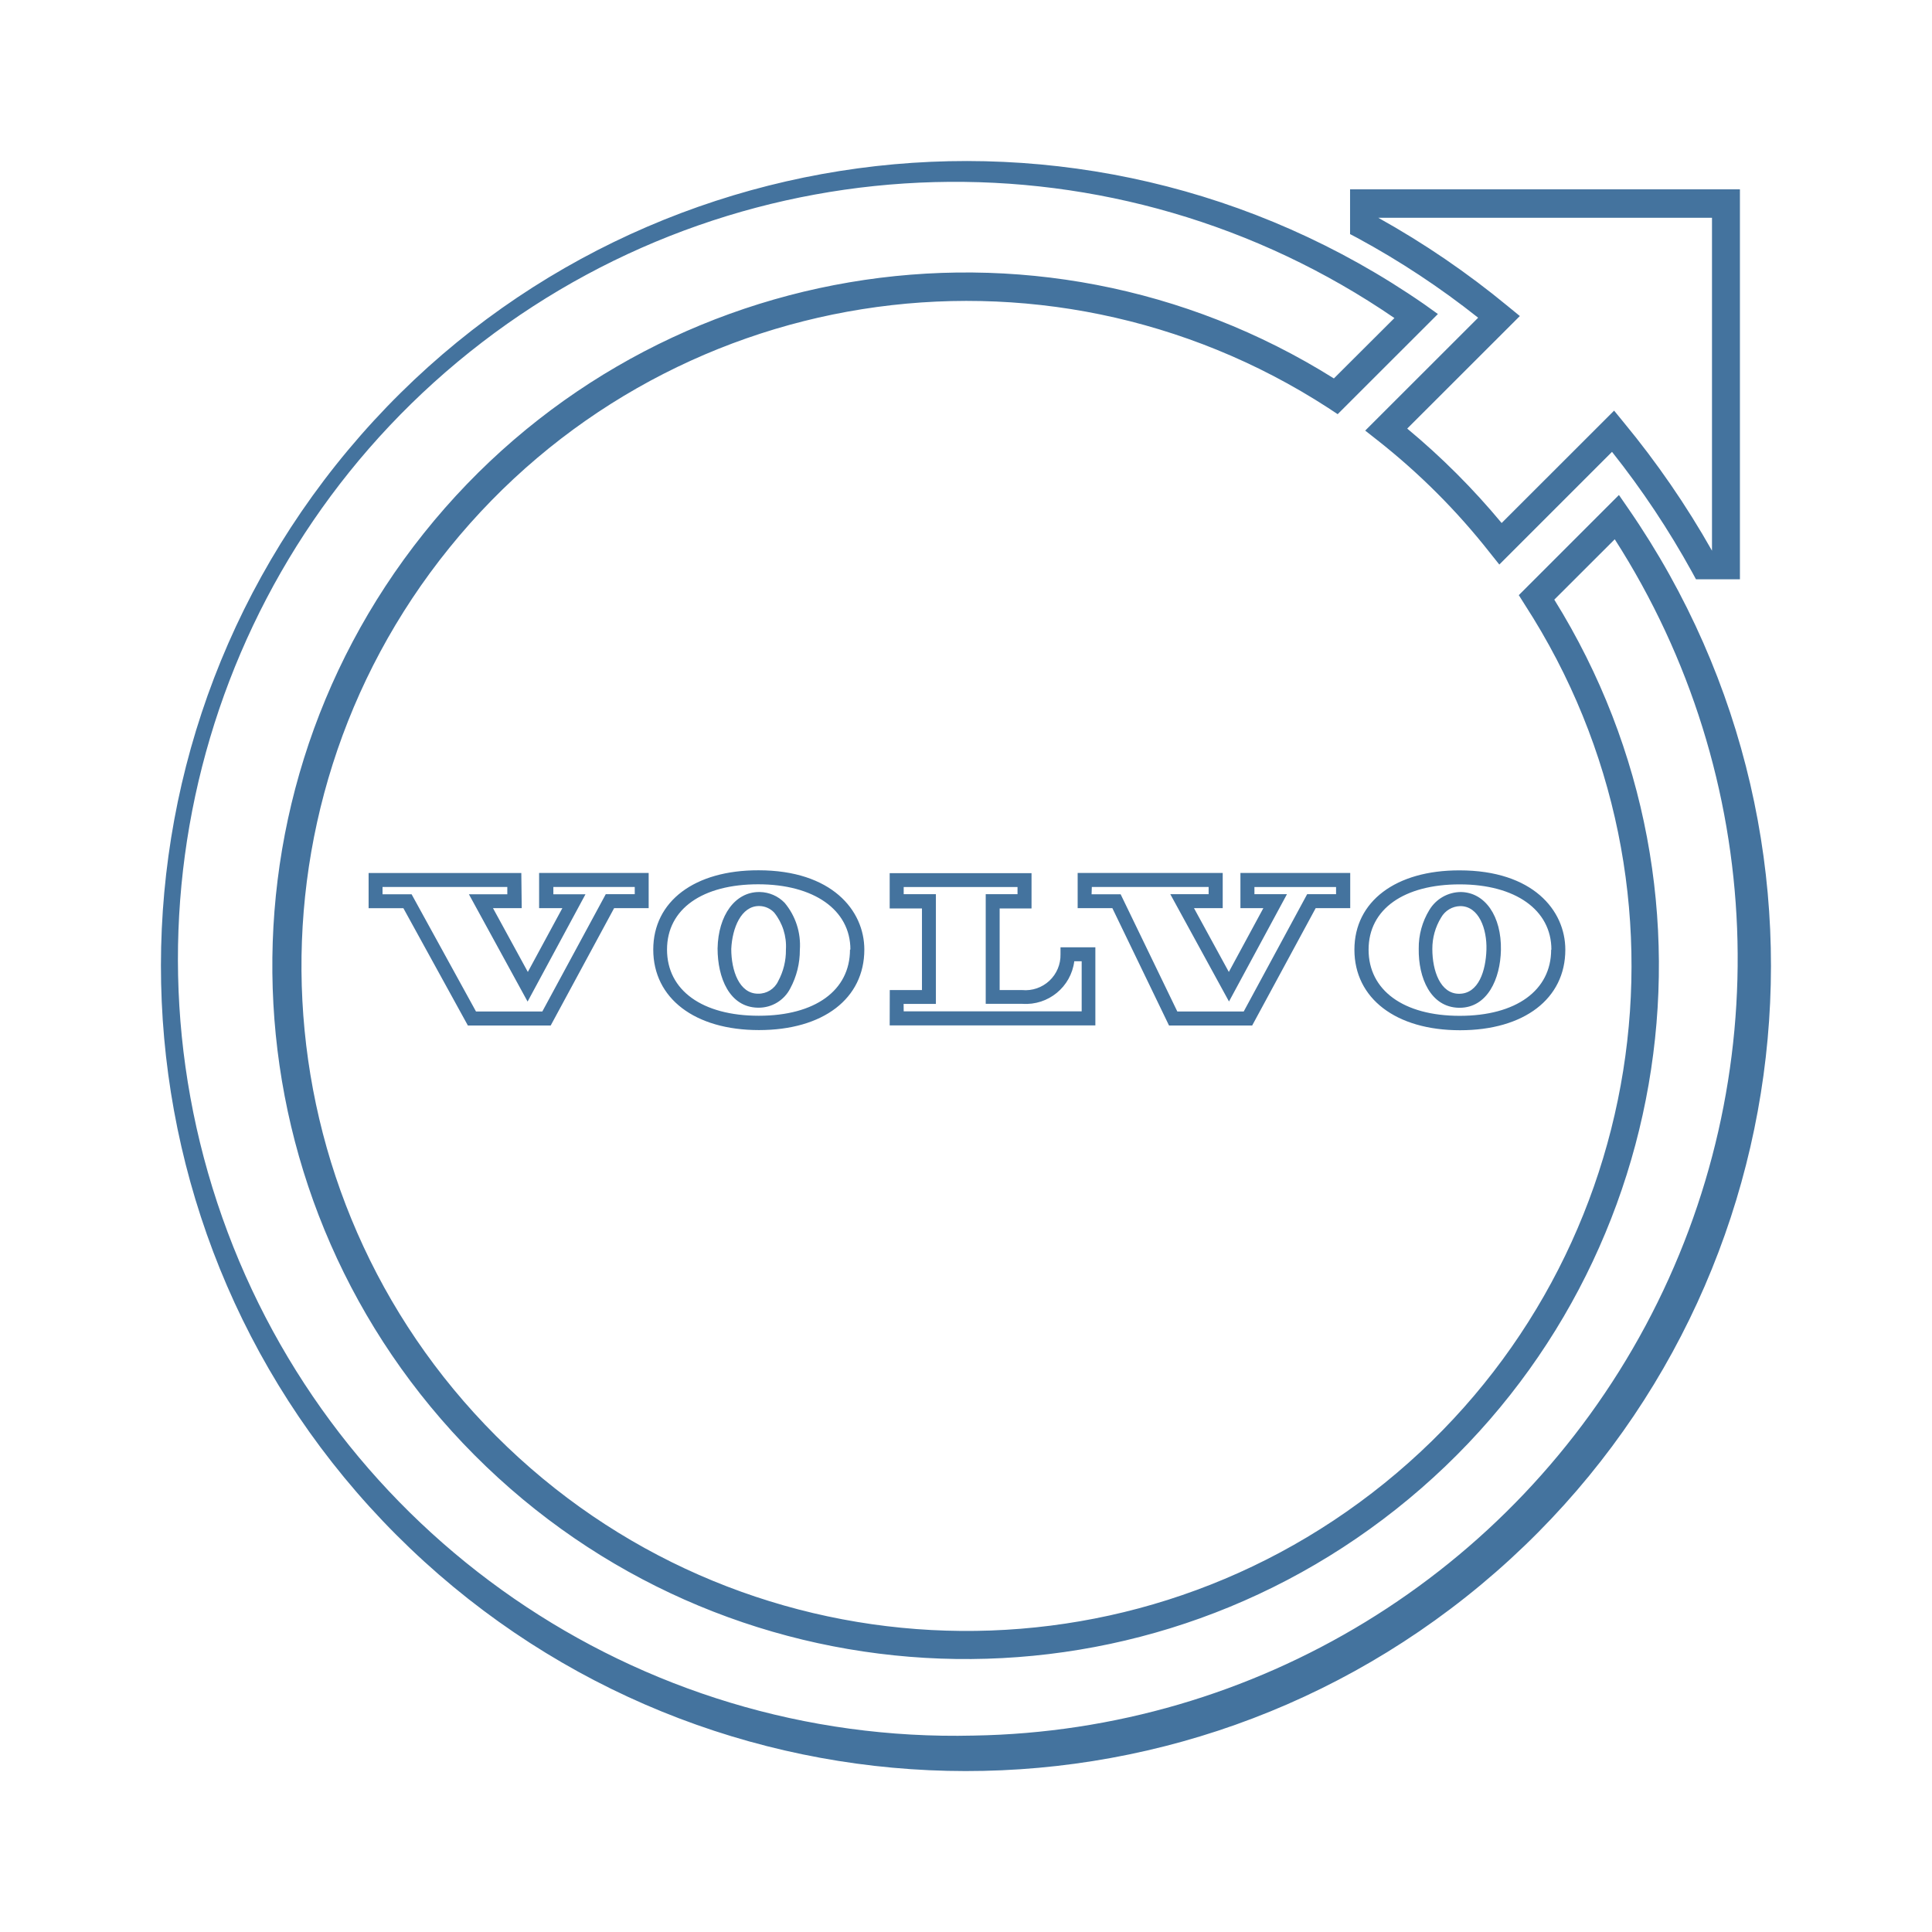
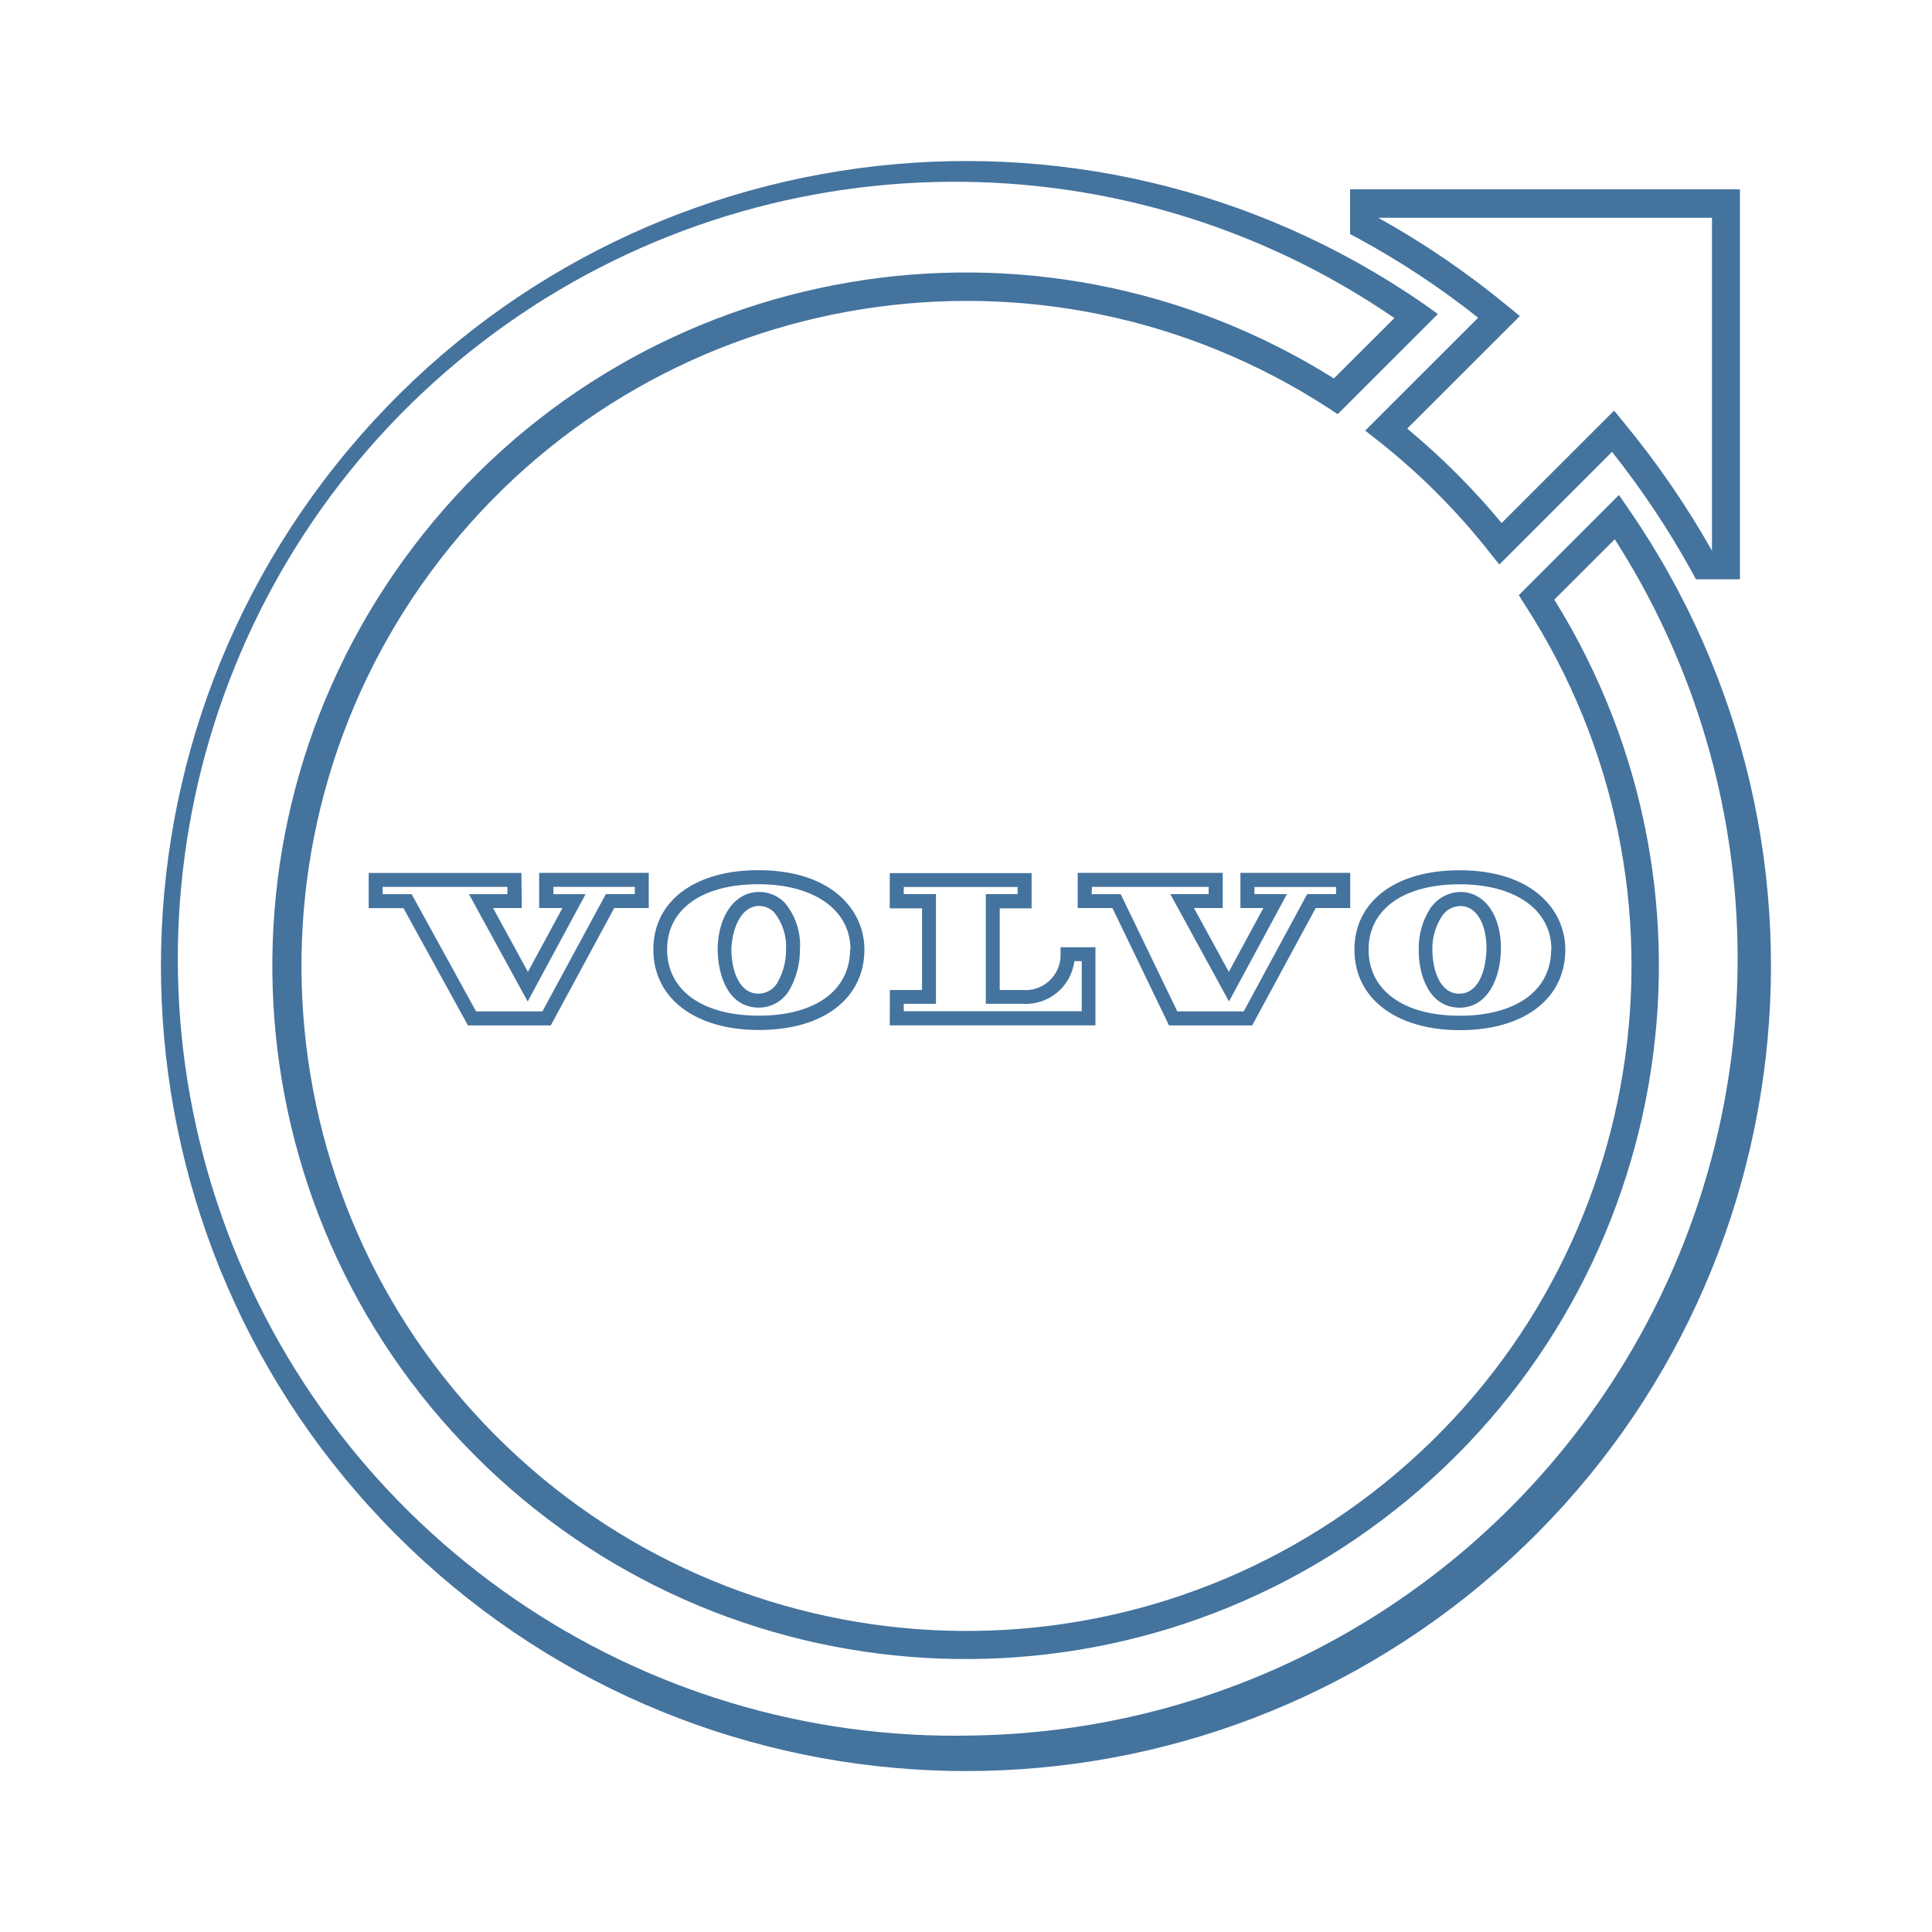
<svg xmlns="http://www.w3.org/2000/svg" viewBox="0 0 24 24">
-   <path fill="#44739e" d="m18.36 3.949-1.401 1.4.155.122a8.3 8.3 0 0 1 1.389 1.389l.122.153 1.4-1.4a10.7 10.7 0 0 1 .994 1.493l.049.09h.546V2.352h-4.843v.556l.091.048a10.3 10.3 0 0 1 1.499.99m2.906-1.241v4.136a11 11 0 0 0-1.095-1.592l-.121-.148-1.397 1.396a9 9 0 0 0-1.173-1.173l1.399-1.398-.149-.122a10.7 10.7 0 0 0-1.61-1.099ZM20.229 6.32l-.118-.171-1.244 1.244.075.119a8.261 8.261 0 1 1-2.443-2.445l.118.078 1.245-1.244-.169-.121a10 10 0 1 0 2.536 2.54m-8.133 15.24a9.652 9.652 0 1 1 5.226-17.609l-.752.75a8.612 8.612 0 1 0 2.738 2.748l.751-.75a9.652 9.652 0 0 1-7.963 14.861m5.528-9.776c-.006.361.146.728.499.735h.008c.346 0 .507-.359.514-.718.008-.419-.196-.714-.496-.72a.46.46 0 0 0-.393.223.9.9 0 0 0-.132.48m.278-.386a.28.28 0 0 1 .238-.142c.231 0 .333.283.325.542s-.096.547-.34.547c-.232 0-.332-.284-.332-.556a.74.74 0 0 1 .109-.391m-1.077.4c0 .604.515 1 1.312 1s1.308-.392 1.308-1c0-.491-.405-.986-1.313-.986-.793-.002-1.307.385-1.307.985m2.444 0c0 .507-.436.822-1.136.822s-1.132-.318-1.132-.822c0-.507.444-.811 1.132-.811s1.139.315 1.139.811Zm-10.355-.015c0 .362.146.729.5.736h.009a.44.44 0 0 0 .394-.24 1 1 0 0 0 .119-.478.82.82 0 0 0-.189-.585.44.44 0 0 0-.308-.134h-.01c-.295 0-.507.286-.515.701m.519-.527a.26.26 0 0 1 .184.081.67.67 0 0 1 .146.46.8.8 0 0 1-.096.392.27.27 0 0 1-.25.156c-.233 0-.333-.285-.333-.556.012-.26.123-.533.345-.533Zm-1.318.541c0 .605.515 1 1.313 1s1.309-.391 1.309-1c0-.489-.407-.985-1.314-.985-.795-.002-1.308.385-1.308.985m2.444 0c0 .508-.433.822-1.133.822s-1.14-.314-1.14-.822.444-.811 1.133-.811 1.145.316 1.145.811Zm-4.083-.951H4.579v.437h.432l.801 1.457h1.029l.788-1.458h.429v-.437H6.697v.437h.289l-.429.793-.433-.793h.357Zm-.174.264h-.477l.729 1.333.719-1.333h-.399v-.091h1.011v.09h-.36l-.788 1.457h-.824l-.8-1.456h-.361v-.091h1.55Zm8.22 1.63h1.033l.789-1.458h.429v-.437h-1.364v.437h.285l-.429.793-.433-.793h.357v-.437h-1.802v.437h.431Zm-.959-1.721h1.451v.09h-.476l.729 1.333.72-1.333h-.404v-.089h1.014v.089h-.359l-.788 1.457h-.825l-.704-1.456h-.361Zm-2.511 1.72h2.555v-.97h-.433v.087a.436.436 0 0 1-.476.444h-.28v-1.014h.396v-.438h-1.762v.438h.401v1.014h-.4Zm.173-.267h.401v-1.363h-.4v-.089h1.414v.089h-.395v1.362h.455a.607.607 0 0 0 .645-.529h.092v.622h-2.211Z" />
+   <path fill="#44739e" d="m18.36 3.949-1.401 1.4.155.122a8.3 8.3 0 0 1 1.389 1.389l.122.153 1.4-1.4a10.7 10.7 0 0 1 .994 1.493l.049.09h.546V2.352h-4.843v.556l.091.048a10.3 10.3 0 0 1 1.499.99m2.906-1.241v4.136a11 11 0 0 0-1.095-1.592l-.121-.148-1.397 1.396a9 9 0 0 0-1.173-1.173l1.399-1.398-.149-.122a10.7 10.7 0 0 0-1.61-1.099ZM20.229 6.32l-.118-.171-1.244 1.244.075.119a8.261 8.261 0 1 1-2.443-2.445l.118.078 1.245-1.244-.169-.121a10 10 0 1 0 2.536 2.54m-8.132 15.239a9.652 9.652 0 1 1 5.225-17.608l-.752.75a8.612 8.612 0 1 0 2.738 2.748l.751-.75a9.652 9.652 0 0 1-7.962 14.86m5.527-9.776c-.006.361.146.728.499.735h.008c.346 0 .507-.359.514-.718.008-.419-.196-.714-.496-.72a.46.46 0 0 0-.393.223.9.9 0 0 0-.132.48m.278-.386a.28.28 0 0 1 .238-.142c.231 0 .333.283.325.542s-.096.547-.34.547c-.232 0-.332-.284-.332-.556a.74.74 0 0 1 .109-.391m-1.077.4c0 .604.515 1 1.312 1s1.308-.392 1.308-1c0-.491-.405-.986-1.313-.986-.793-.002-1.307.385-1.307.985m2.444 0c0 .507-.436.822-1.136.822s-1.132-.318-1.132-.822c0-.507.444-.811 1.132-.811s1.139.315 1.139.811Zm-10.354-.015c0 .362.146.729.5.736h.009a.44.44 0 0 0 .394-.24 1 1 0 0 0 .119-.478.82.82 0 0 0-.189-.585.44.44 0 0 0-.308-.134h-.01c-.295 0-.507.286-.515.701m.519-.527a.26.26 0 0 1 .184.081.67.67 0 0 1 .146.46.8.8 0 0 1-.096.392.27.27 0 0 1-.25.156c-.233 0-.333-.285-.333-.556.012-.26.123-.533.345-.533Zm-1.318.541c0 .605.515 1 1.313 1s1.309-.391 1.309-1c0-.489-.407-.985-1.314-.985-.795-.002-1.308.385-1.308.985m2.444 0c0 .508-.433.822-1.133.822s-1.14-.314-1.14-.822.444-.811 1.133-.811 1.145.316 1.145.811Zm-4.083-.951H4.58v.437h.432l.801 1.457h1.029l.788-1.458h.429v-.437H6.698v.437h.289l-.429.793-.433-.793h.357Zm-.174.264h-.477l.729 1.333.719-1.333h-.399v-.091h1.011v.09h-.36l-.788 1.457h-.824l-.8-1.456h-.361v-.091h1.55Zm8.219 1.63h1.033l.789-1.458h.429v-.437h-1.364v.437h.285l-.429.793-.433-.793h.357v-.437h-1.801v.437h.431Zm-.958-1.721h1.45v.09h-.476l.729 1.333.72-1.333h-.404v-.089h1.014v.089h-.359l-.788 1.457h-.825l-.703-1.456h-.361Zm-2.511 1.72h2.555v-.97h-.433v.087a.436.436 0 0 1-.476.444h-.28v-1.014h.396v-.438h-1.762v.438h.401v1.014h-.4Zm.173-.267h.401v-1.363h-.4v-.089h1.414v.089h-.395v1.362h.455a.607.607 0 0 0 .645-.529h.092v.622h-2.211Z" />
</svg>
